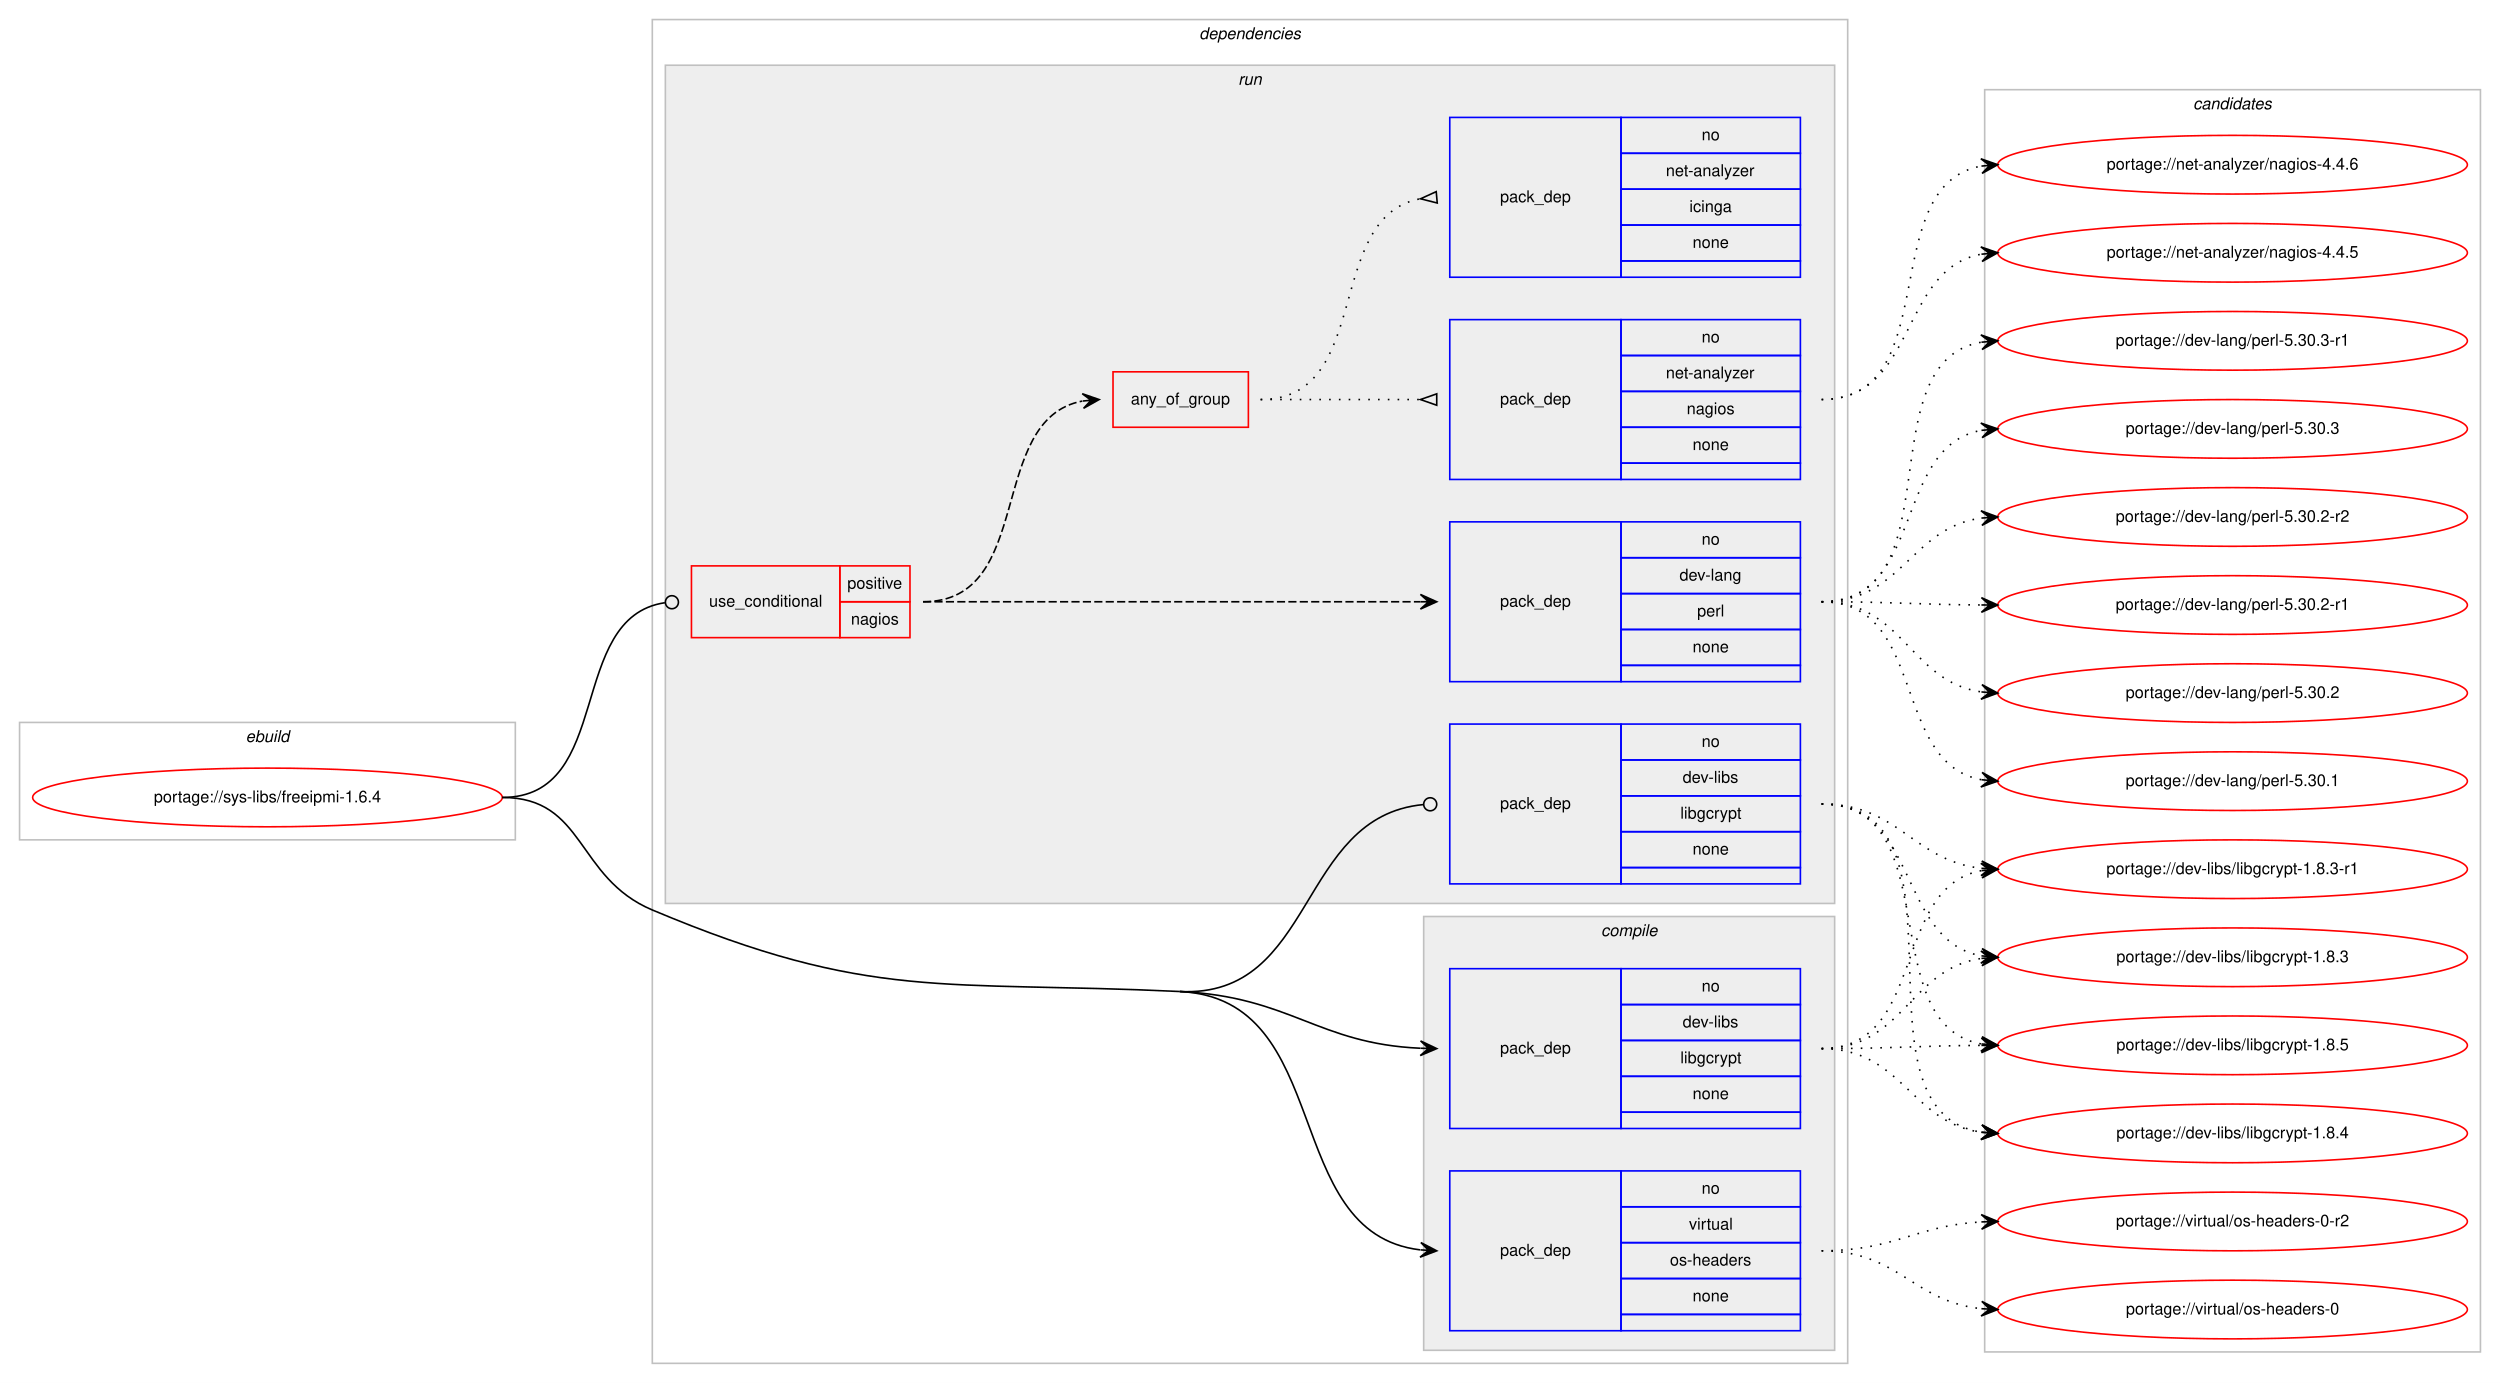
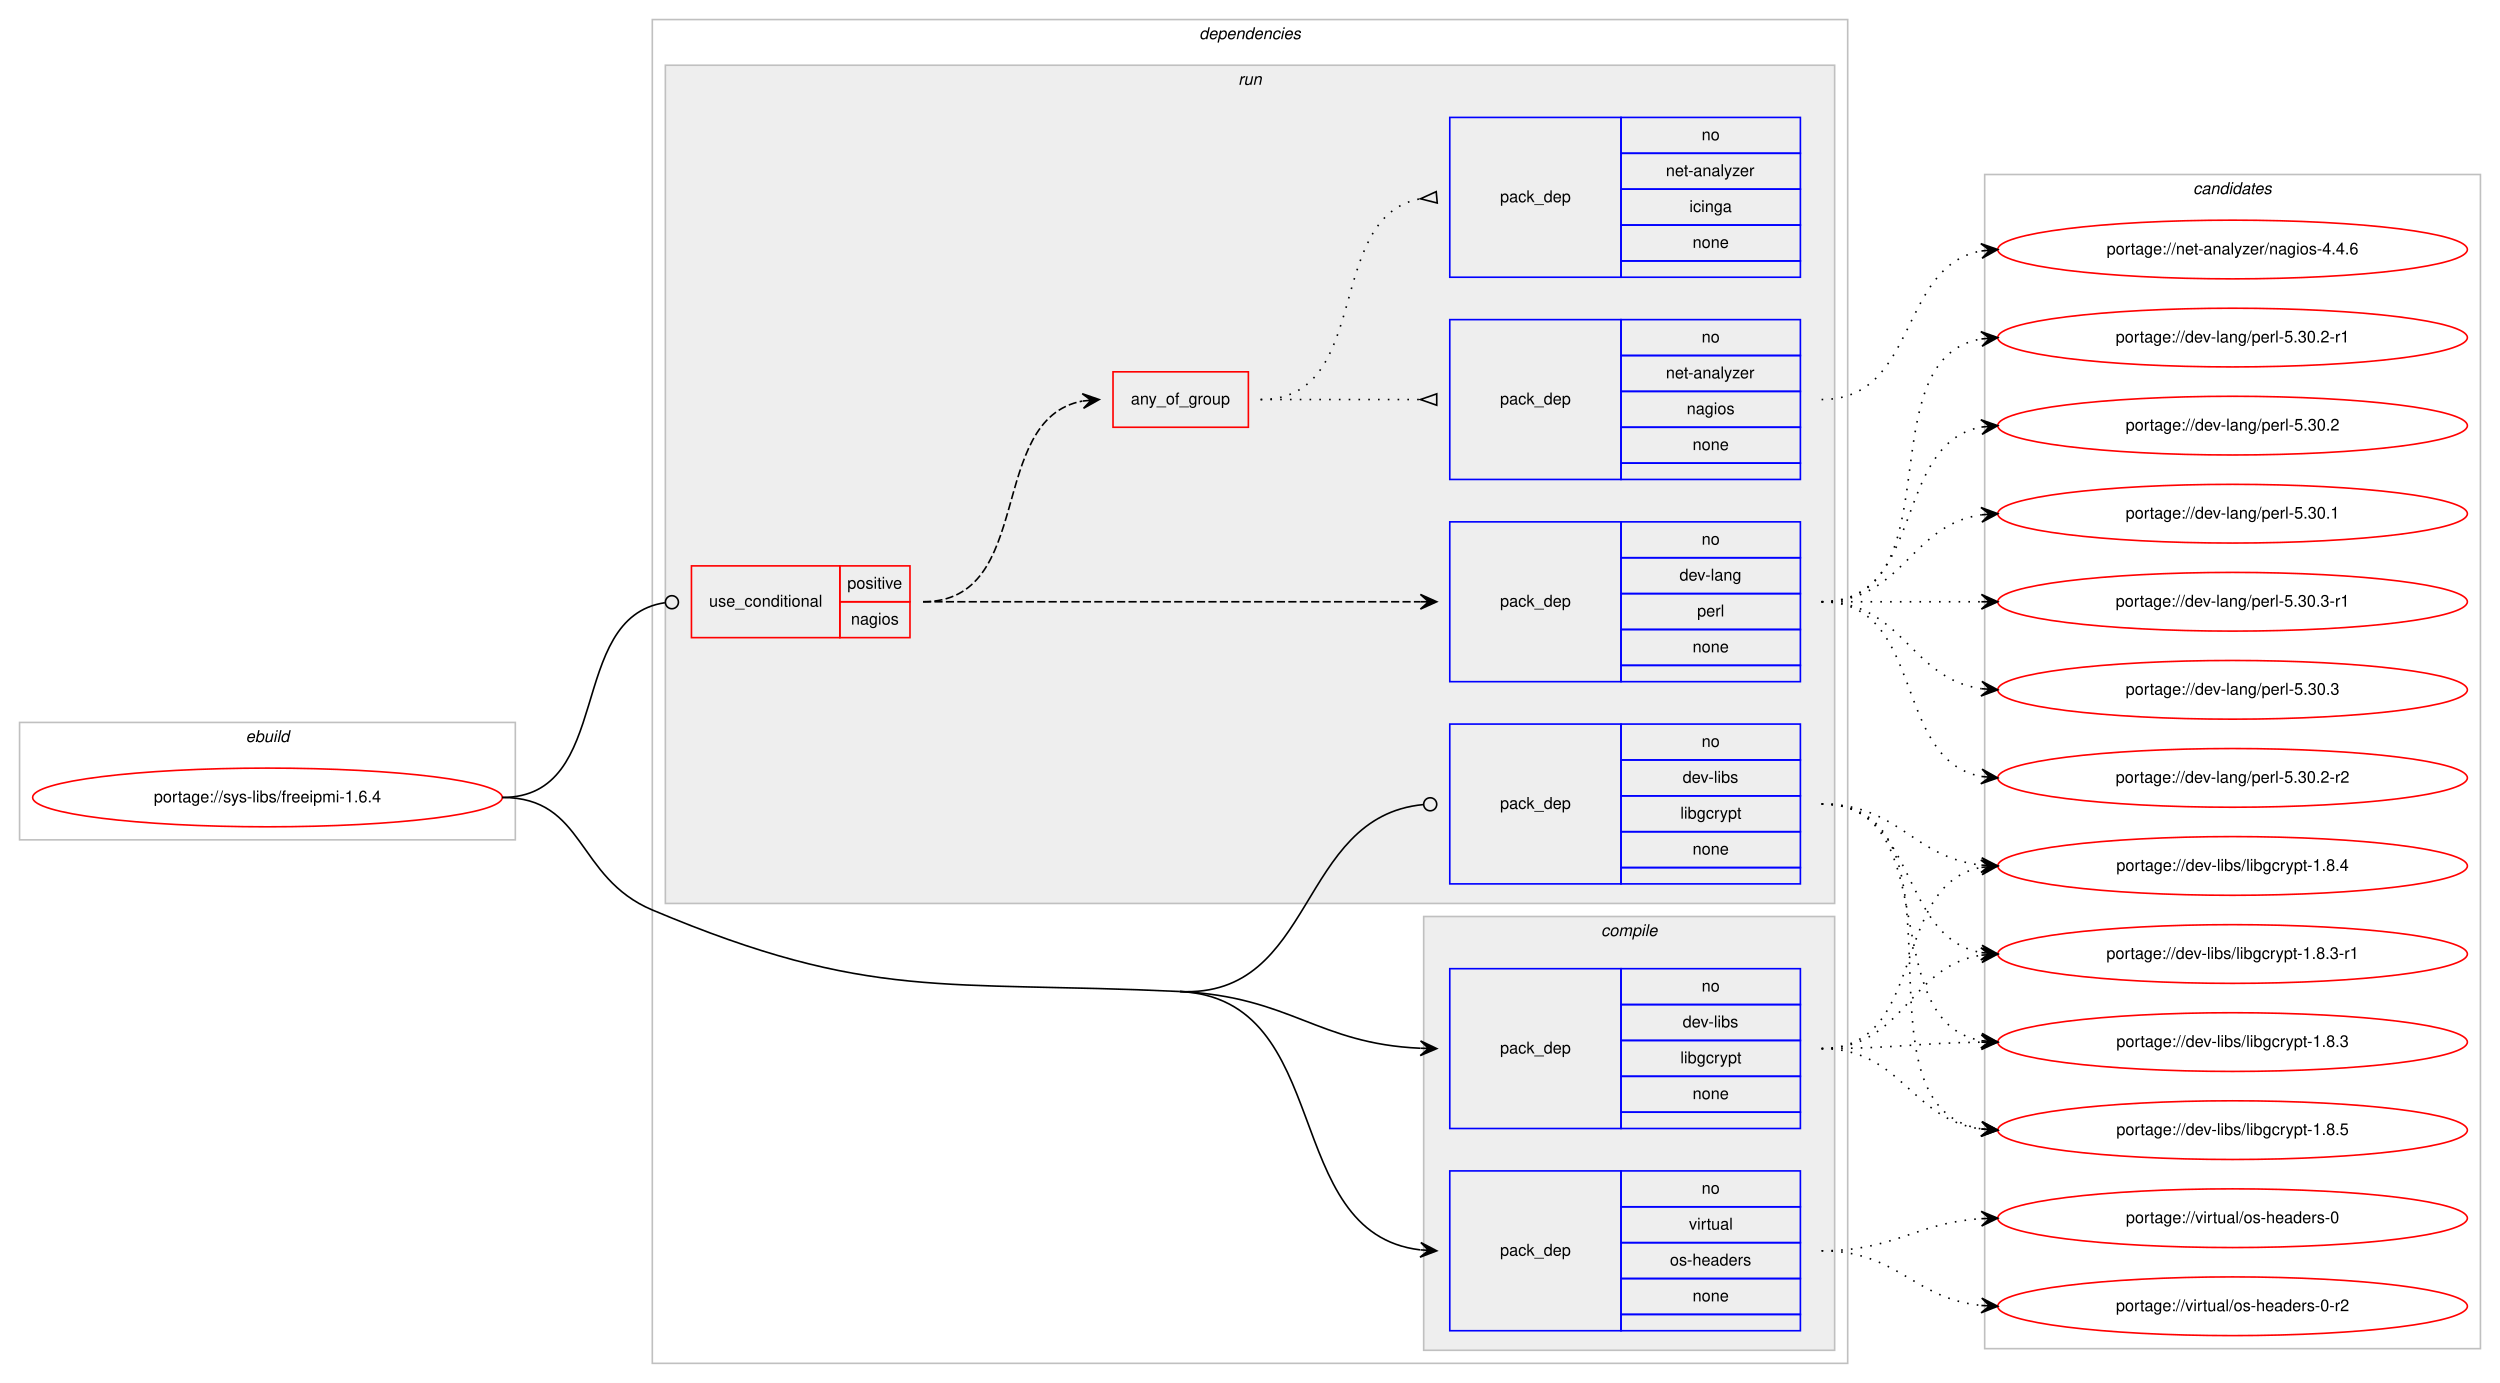
<svg xmlns="http://www.w3.org/2000/svg" xmlns:xlink="http://www.w3.org/1999/xlink" width="1533pt" height="848pt" viewBox="0.00 0.00 1533.00 848.00">
  <g id="graph0" class="graph" transform="scale(1 1) rotate(0) translate(4 844)">
    <polygon fill="#ffffff" stroke="transparent" points="-4,4 -4,-844 1529,-844 1529,4 -4,4" />
    <g id="clust1" class="cluster">
      <polygon fill="none" stroke="#c0c0c0" points="8,-329 8,-401 312,-401 312,-329 8,-329" />
      <text text-anchor="start" x="146.663" y="-389" font-family="Helvetica,sans-Serif" font-style="italic" font-size="10.00" fill="#000000">ebuild</text>
    </g>
    <g id="clust2" class="cluster">
      <polygon fill="none" stroke="#c0c0c0" points="396,-8 396,-832 1129,-832 1129,-8 396,-8" />
      <text text-anchor="start" x="731.375" y="-820" font-family="Helvetica,sans-Serif" font-style="italic" font-size="10.00" fill="#000000">dependencies</text>
    </g>
    <g id="clust3" class="cluster">
      <polygon fill="#eeeeee" stroke="#c0c0c0" points="869,-16 869,-282 1121,-282 1121,-16 869,-16" />
      <text text-anchor="start" x="977.778" y="-270" font-family="Helvetica,sans-Serif" font-style="italic" font-size="10.00" fill="#000000">compile</text>
    </g>
    <g id="clust7" class="cluster">
      <polygon fill="#eeeeee" stroke="#c0c0c0" points="404,-290 404,-804 1121,-804 1121,-290 404,-290" />
      <text text-anchor="start" x="755.277" y="-792" font-family="Helvetica,sans-Serif" font-style="italic" font-size="10.00" fill="#000000">run</text>
    </g>
    <g id="clust14" class="cluster">
-       <polygon fill="none" stroke="#c0c0c0" points="1213,-15 1213,-789 1517,-789 1517,-15 1213,-15" />
-       <text text-anchor="start" x="1340.824" y="-777" font-family="Helvetica,sans-Serif" font-style="italic" font-size="10.00" fill="#000000">candidates</text>
+       <polygon fill="none" stroke="#c0c0c0" points="1213,-17 1213,-737 1517,-737 1517,-17 1213,-17" />
+       <text text-anchor="start" x="1340.824" y="-725" font-family="Helvetica,sans-Serif" font-style="italic" font-size="10.00" fill="#000000">candidates</text>
    </g>
    <g id="node1" class="node">
      <g id="a_node1">
        <a xlink:href="../sys-libs/freeipmi-1.6.4.svg" xlink:title="portage://sys-libs/freeipmi-1.6.4">
          <ellipse fill="none" stroke="#ff0000" cx="160" cy="-355" rx="144" ry="18" />
          <text text-anchor="middle" x="160" y="-352" font-family="Helvetica,sans-Serif" font-size="10.00" fill="#000000">portage://sys-libs/freeipmi-1.6.4</text>
        </a>
      </g>
    </g>
    <g id="node2" class="node">
      <polygon fill="none" stroke="#0000ff" points="885,-152 885,-250 990,-250 990,-152 885,-152" />
      <text text-anchor="start" x="915.823" y="-198" font-family="Helvetica,sans-Serif" font-size="10.00" fill="#000000">pack_dep</text>
      <polygon fill="none" stroke="#0000ff" points="990,-228 990,-250 1100,-250 1100,-228 990,-228" />
      <text text-anchor="start" x="1039.441" y="-236" font-family="Helvetica,sans-Serif" font-size="10.00" fill="#000000">no</text>
      <polygon fill="none" stroke="#0000ff" points="990,-206 990,-228 1100,-228 1100,-206 990,-206" />
      <text text-anchor="start" x="1027.778" y="-214" font-family="Helvetica,sans-Serif" font-size="10.00" fill="#000000">dev-libs</text>
      <polygon fill="none" stroke="#0000ff" points="990,-184 990,-206 1100,-206 1100,-184 990,-184" />
      <text text-anchor="start" x="1026.389" y="-192" font-family="Helvetica,sans-Serif" font-size="10.00" fill="#000000">libgcrypt</text>
      <polygon fill="none" stroke="#0000ff" points="990,-162 990,-184 1100,-184 1100,-162 990,-162" />
      <text text-anchor="start" x="1033.882" y="-170" font-family="Helvetica,sans-Serif" font-size="10.00" fill="#000000">none</text>
      <polygon fill="none" stroke="#0000ff" points="990,-152 990,-162 1100,-162 1100,-152 990,-152" />
    </g>
    <g id="edge1" class="edge">
      <path fill="none" stroke="#000000" d="M719.5,-236C787.629,-232.751 803.772,-204.017 866.894,-201.219" />
      <polygon fill="#000000" stroke="#000000" points="877,-201 867.1,-205.716 872.001,-201.108 867.002,-201.217 867.002,-201.217 867.002,-201.217 872.001,-201.108 866.905,-196.718 877,-201 877,-201" />
    </g>
    <g id="node3" class="node">
      <polygon fill="none" stroke="#0000ff" points="885,-28 885,-126 990,-126 990,-28 885,-28" />
      <text text-anchor="start" x="915.823" y="-74" font-family="Helvetica,sans-Serif" font-size="10.00" fill="#000000">pack_dep</text>
      <polygon fill="none" stroke="#0000ff" points="990,-104 990,-126 1100,-126 1100,-104 990,-104" />
      <text text-anchor="start" x="1039.441" y="-112" font-family="Helvetica,sans-Serif" font-size="10.00" fill="#000000">no</text>
      <polygon fill="none" stroke="#0000ff" points="990,-82 990,-104 1100,-104 1100,-82 990,-82" />
      <text text-anchor="start" x="1031.668" y="-90" font-family="Helvetica,sans-Serif" font-size="10.00" fill="#000000">virtual</text>
      <polygon fill="none" stroke="#0000ff" points="990,-60 990,-82 1100,-82 1100,-60 990,-60" />
      <text text-anchor="start" x="1019.994" y="-68" font-family="Helvetica,sans-Serif" font-size="10.00" fill="#000000">os-headers</text>
      <polygon fill="none" stroke="#0000ff" points="990,-38 990,-60 1100,-60 1100,-38 990,-38" />
      <text text-anchor="start" x="1033.882" y="-46" font-family="Helvetica,sans-Serif" font-size="10.00" fill="#000000">none</text>
      <polygon fill="none" stroke="#0000ff" points="990,-28 990,-38 1100,-38 1100,-28 990,-28" />
    </g>
    <g id="edge2" class="edge">
      <path fill="none" stroke="#000000" d="M719.5,-236C815.265,-231.434 780.335,-87.953 866.756,-77.59" />
      <polygon fill="#000000" stroke="#000000" points="877,-77 867.275,-82.067 872.008,-77.287 867.016,-77.575 867.016,-77.575 867.016,-77.575 872.008,-77.287 866.758,-73.082 877,-77 877,-77" />
      <path fill="none" stroke="#000000" d="M304,-355C355.111,-355 348.892,-305.829 396,-286 530.09,-229.557 574.18,-242.929 719.5,-236" />
    </g>
    <g id="node4" class="node">
      <polygon fill="none" stroke="#ff0000" points="420,-453 420,-497 511,-497 511,-453 420,-453" />
      <text text-anchor="start" x="430.767" y="-472" font-family="Helvetica,sans-Serif" font-size="10.00" fill="#000000">use_conditional</text>
      <polygon fill="none" stroke="#ff0000" points="511,-475 511,-497 554,-497 554,-475 511,-475" />
      <text text-anchor="start" x="515.553" y="-483" font-family="Helvetica,sans-Serif" font-size="10.00" fill="#000000">positive</text>
      <polygon fill="none" stroke="#ff0000" points="511,-453 511,-475 554,-475 554,-453 511,-453" />
      <text text-anchor="start" x="517.773" y="-461" font-family="Helvetica,sans-Serif" font-size="10.00" fill="#000000">nagios</text>
    </g>
    <g id="edge7" class="edge">
      <path fill="none" stroke="#000000" d="M304,-355C372.81,-355 342.979,-465.358 403.698,-474.411" />
      <ellipse fill="none" stroke="#000000" cx="408.01" cy="-474.717" rx="4" ry="4" />
    </g>
    <g id="node9" class="node">
      <polygon fill="none" stroke="#0000ff" points="885,-302 885,-400 990,-400 990,-302 885,-302" />
      <text text-anchor="start" x="915.823" y="-348" font-family="Helvetica,sans-Serif" font-size="10.00" fill="#000000">pack_dep</text>
      <polygon fill="none" stroke="#0000ff" points="990,-378 990,-400 1100,-400 1100,-378 990,-378" />
      <text text-anchor="start" x="1039.441" y="-386" font-family="Helvetica,sans-Serif" font-size="10.00" fill="#000000">no</text>
      <polygon fill="none" stroke="#0000ff" points="990,-356 990,-378 1100,-378 1100,-356 990,-356" />
      <text text-anchor="start" x="1027.778" y="-364" font-family="Helvetica,sans-Serif" font-size="10.00" fill="#000000">dev-libs</text>
      <polygon fill="none" stroke="#0000ff" points="990,-334 990,-356 1100,-356 1100,-334 990,-334" />
      <text text-anchor="start" x="1026.389" y="-342" font-family="Helvetica,sans-Serif" font-size="10.00" fill="#000000">libgcrypt</text>
      <polygon fill="none" stroke="#0000ff" points="990,-312 990,-334 1100,-334 1100,-312 990,-312" />
      <text text-anchor="start" x="1033.882" y="-320" font-family="Helvetica,sans-Serif" font-size="10.00" fill="#000000">none</text>
      <polygon fill="none" stroke="#0000ff" points="990,-302 990,-312 1100,-312 1100,-302 990,-302" />
    </g>
    <g id="edge8" class="edge">
      <path fill="none" stroke="#000000" d="M719.5,-236C803.201,-232.009 791.259,-343.225 868.698,-350.615" />
      <ellipse fill="none" stroke="#000000" cx="873.004" cy="-350.815" rx="4" ry="4" />
    </g>
    <g id="node10" class="node">
      <g id="a_node10">
        <a xlink:href="../dev-libs/libgcrypt-1.8.5.svg" xlink:title="portage://dev-libs/libgcrypt-1.8.5">
-           <ellipse fill="none" stroke="#ff0000" cx="1365" cy="-203" rx="144" ry="18" />
-           <text text-anchor="middle" x="1365" y="-200" font-family="Helvetica,sans-Serif" font-size="10.00" fill="#000000">portage://dev-libs/libgcrypt-1.8.5</text>
+           <ellipse fill="none" stroke="#ff0000" cx="1365" cy="-151" rx="144" ry="18" />
+           <text text-anchor="middle" x="1365" y="-148" font-family="Helvetica,sans-Serif" font-size="10.00" fill="#000000">portage://dev-libs/libgcrypt-1.8.5</text>
        </a>
      </g>
    </g>
    <g id="edge9" class="edge">
-       <path fill="none" stroke="#000000" stroke-dasharray="1,5" d="M1113,-201C1157.445,-201 1171.014,-202.714 1210.877,-202.969" />
-       <polygon fill="#000000" stroke="#000000" points="1221,-203 1210.986,-207.469 1216,-202.984 1211,-202.969 1211,-202.969 1211,-202.969 1216,-202.984 1211.014,-198.469 1221,-203 1221,-203" />
+       <path fill="none" stroke="#000000" stroke-dasharray="1,5" d="M1113,-201C1162.279,-201 1167.566,-157.602 1210.831,-151.669" />
+       <polygon fill="#000000" stroke="#000000" points="1221,-151 1211.317,-156.147 1216.011,-151.328 1211.022,-151.656 1211.022,-151.656 1211.022,-151.656 1216.011,-151.328 1210.726,-147.166 1221,-151 1221,-151" />
    </g>
    <g id="node11" class="node">
      <g id="a_node11">
        <a xlink:href="../dev-libs/libgcrypt-1.8.4.svg" xlink:title="portage://dev-libs/libgcrypt-1.8.4">
-           <ellipse fill="none" stroke="#ff0000" cx="1365" cy="-149" rx="144" ry="18" />
-           <text text-anchor="middle" x="1365" y="-146" font-family="Helvetica,sans-Serif" font-size="10.00" fill="#000000">portage://dev-libs/libgcrypt-1.8.4</text>
+           <ellipse fill="none" stroke="#ff0000" cx="1365" cy="-313" rx="144" ry="18" />
+           <text text-anchor="middle" x="1365" y="-310" font-family="Helvetica,sans-Serif" font-size="10.00" fill="#000000">portage://dev-libs/libgcrypt-1.8.4</text>
        </a>
      </g>
    </g>
    <g id="edge10" class="edge">
-       <path fill="none" stroke="#000000" stroke-dasharray="1,5" d="M1113,-201C1162.632,-201 1167.285,-155.866 1210.768,-149.696" />
-       <polygon fill="#000000" stroke="#000000" points="1221,-149 1211.328,-154.168 1216.012,-149.339 1211.023,-149.679 1211.023,-149.679 1211.023,-149.679 1216.012,-149.339 1210.718,-145.189 1221,-149 1221,-149" />
+       <path fill="none" stroke="#000000" stroke-dasharray="1,5" d="M1113,-201C1178.504,-201 1154.768,-301.499 1210.861,-312.099" />
+       <polygon fill="#000000" stroke="#000000" points="1221,-313 1210.641,-316.597 1216.02,-312.557 1211.039,-312.114 1211.039,-312.114 1211.039,-312.114 1216.02,-312.557 1211.438,-307.632 1221,-313 1221,-313" />
    </g>
    <g id="node12" class="node">
      <g id="a_node12">
        <a xlink:href="../dev-libs/libgcrypt-1.8.3-r1.svg" xlink:title="portage://dev-libs/libgcrypt-1.8.3-r1">
-           <ellipse fill="none" stroke="#ff0000" cx="1365" cy="-311" rx="144" ry="18" />
-           <text text-anchor="middle" x="1365" y="-308" font-family="Helvetica,sans-Serif" font-size="10.00" fill="#000000">portage://dev-libs/libgcrypt-1.8.3-r1</text>
+           <ellipse fill="none" stroke="#ff0000" cx="1365" cy="-259" rx="144" ry="18" />
+           <text text-anchor="middle" x="1365" y="-256" font-family="Helvetica,sans-Serif" font-size="10.00" fill="#000000">portage://dev-libs/libgcrypt-1.8.3-r1</text>
        </a>
      </g>
    </g>
    <g id="edge11" class="edge">
-       <path fill="none" stroke="#000000" stroke-dasharray="1,5" d="M1113,-201C1177.901,-201 1155.277,-299.704 1210.946,-310.115" />
-       <polygon fill="#000000" stroke="#000000" points="1221,-311 1210.644,-314.605 1216.019,-310.561 1211.039,-310.123 1211.039,-310.123 1211.039,-310.123 1216.019,-310.561 1211.433,-305.64 1221,-311 1221,-311" />
+       <path fill="none" stroke="#000000" stroke-dasharray="1,5" d="M1113,-201C1163.866,-201 1166.4,-251.553 1210.847,-258.267" />
+       <polygon fill="#000000" stroke="#000000" points="1221,-259 1210.702,-262.768 1216.013,-258.64 1211.026,-258.279 1211.026,-258.279 1211.026,-258.279 1216.013,-258.64 1211.35,-253.791 1221,-259 1221,-259" />
    </g>
    <g id="node13" class="node">
      <g id="a_node13">
        <a xlink:href="../dev-libs/libgcrypt-1.8.3.svg" xlink:title="portage://dev-libs/libgcrypt-1.8.3">
-           <ellipse fill="none" stroke="#ff0000" cx="1365" cy="-257" rx="144" ry="18" />
-           <text text-anchor="middle" x="1365" y="-254" font-family="Helvetica,sans-Serif" font-size="10.00" fill="#000000">portage://dev-libs/libgcrypt-1.8.3</text>
+           <ellipse fill="none" stroke="#ff0000" cx="1365" cy="-205" rx="144" ry="18" />
+           <text text-anchor="middle" x="1365" y="-202" font-family="Helvetica,sans-Serif" font-size="10.00" fill="#000000">portage://dev-libs/libgcrypt-1.8.3</text>
        </a>
      </g>
    </g>
    <g id="edge12" class="edge">
-       <path fill="none" stroke="#000000" stroke-dasharray="1,5" d="M1113,-201C1163.478,-201 1166.71,-249.809 1210.914,-256.292" />
-       <polygon fill="#000000" stroke="#000000" points="1221,-257 1210.709,-260.789 1216.012,-256.65 1211.024,-256.3 1211.024,-256.3 1211.024,-256.3 1216.012,-256.65 1211.34,-251.811 1221,-257 1221,-257" />
+       <path fill="none" stroke="#000000" stroke-dasharray="1,5" d="M1113,-201C1157.468,-201 1170.997,-204.428 1210.872,-204.937" />
+       <polygon fill="#000000" stroke="#000000" points="1221,-205 1210.972,-209.438 1216,-204.969 1211,-204.938 1211,-204.938 1211,-204.938 1216,-204.969 1211.028,-200.438 1221,-205 1221,-205" />
    </g>
    <g id="node14" class="node">
      <g id="a_node14">
        <a xlink:href="../virtual/os-headers-0-r2.svg" xlink:title="portage://virtual/os-headers-0-r2">
-           <ellipse fill="none" stroke="#ff0000" cx="1365" cy="-95" rx="144" ry="18" />
-           <text text-anchor="middle" x="1365" y="-92" font-family="Helvetica,sans-Serif" font-size="10.00" fill="#000000">portage://virtual/os-headers-0-r2</text>
+           <ellipse fill="none" stroke="#ff0000" cx="1365" cy="-43" rx="144" ry="18" />
+           <text text-anchor="middle" x="1365" y="-40" font-family="Helvetica,sans-Serif" font-size="10.00" fill="#000000">portage://virtual/os-headers-0-r2</text>
        </a>
      </g>
    </g>
    <g id="edge13" class="edge">
-       <path fill="none" stroke="#000000" stroke-dasharray="1,5" d="M1113,-77C1158.051,-77 1170.544,-92.427 1210.762,-94.717" />
-       <polygon fill="#000000" stroke="#000000" points="1221,-95 1210.88,-99.222 1216.002,-94.862 1211.004,-94.724 1211.004,-94.724 1211.004,-94.724 1216.002,-94.862 1211.128,-90.226 1221,-95 1221,-95" />
+       <path fill="none" stroke="#000000" stroke-dasharray="1,5" d="M1113,-77C1159.784,-77 1169.431,-47.613 1210.993,-43.481" />
+       <polygon fill="#000000" stroke="#000000" points="1221,-43 1211.227,-47.975 1216.006,-43.24 1211.012,-43.48 1211.012,-43.48 1211.012,-43.48 1216.006,-43.24 1210.796,-38.985 1221,-43 1221,-43" />
    </g>
    <g id="node15" class="node">
      <g id="a_node15">
        <a xlink:href="../virtual/os-headers-0.svg" xlink:title="portage://virtual/os-headers-0">
-           <ellipse fill="none" stroke="#ff0000" cx="1365" cy="-41" rx="144" ry="18" />
-           <text text-anchor="middle" x="1365" y="-38" font-family="Helvetica,sans-Serif" font-size="10.00" fill="#000000">portage://virtual/os-headers-0</text>
+           <ellipse fill="none" stroke="#ff0000" cx="1365" cy="-97" rx="144" ry="18" />
+           <text text-anchor="middle" x="1365" y="-94" font-family="Helvetica,sans-Serif" font-size="10.00" fill="#000000">portage://virtual/os-headers-0</text>
        </a>
      </g>
    </g>
    <g id="edge14" class="edge">
-       <path fill="none" stroke="#000000" stroke-dasharray="1,5" d="M1113,-77C1160.039,-77 1169.23,-45.885 1210.946,-41.509" />
-       <polygon fill="#000000" stroke="#000000" points="1221,-41 1211.24,-46 1216.006,-41.253 1211.013,-41.506 1211.013,-41.506 1211.013,-41.506 1216.006,-41.253 1210.785,-37.011 1221,-41 1221,-41" />
+       <path fill="none" stroke="#000000" stroke-dasharray="1,5" d="M1113,-77C1158.288,-77 1170.485,-94.214 1210.99,-96.702" />
+       <polygon fill="#000000" stroke="#000000" points="1221,-97 1210.87,-101.2 1216.002,-96.851 1211.004,-96.702 1211.004,-96.702 1211.004,-96.702 1216.002,-96.851 1211.139,-92.204 1221,-97 1221,-97" />
    </g>
    <g id="node5" class="node">
      <polygon fill="none" stroke="#ff0000" points="678.5,-582 678.5,-616 761.5,-616 761.5,-582 678.5,-582" />
      <text text-anchor="start" x="689.431" y="-596" font-family="Helvetica,sans-Serif" font-size="10.00" fill="#000000">any_of_group</text>
    </g>
    <g id="edge5" class="edge">
      <path fill="none" stroke="#000000" stroke-dasharray="5,2" d="M562,-475C631.372,-475 600.506,-586.726 659.698,-598.073" />
      <polygon fill="#000000" stroke="#000000" points="670,-599 659.637,-602.586 665.02,-598.552 660.04,-598.104 660.04,-598.104 660.04,-598.104 665.02,-598.552 660.443,-593.622 670,-599 670,-599" />
    </g>
    <g id="node8" class="node">
      <polygon fill="none" stroke="#0000ff" points="885,-426 885,-524 990,-524 990,-426 885,-426" />
      <text text-anchor="start" x="915.823" y="-472" font-family="Helvetica,sans-Serif" font-size="10.00" fill="#000000">pack_dep</text>
      <polygon fill="none" stroke="#0000ff" points="990,-502 990,-524 1100,-524 1100,-502 990,-502" />
      <text text-anchor="start" x="1039.441" y="-510" font-family="Helvetica,sans-Serif" font-size="10.00" fill="#000000">no</text>
      <polygon fill="none" stroke="#0000ff" points="990,-480 990,-502 1100,-502 1100,-480 990,-480" />
      <text text-anchor="start" x="1025.829" y="-488" font-family="Helvetica,sans-Serif" font-size="10.00" fill="#000000">dev-lang</text>
      <polygon fill="none" stroke="#0000ff" points="990,-458 990,-480 1100,-480 1100,-458 990,-458" />
      <text text-anchor="start" x="1036.667" y="-466" font-family="Helvetica,sans-Serif" font-size="10.00" fill="#000000">perl</text>
      <polygon fill="none" stroke="#0000ff" points="990,-436 990,-458 1100,-458 1100,-436 990,-436" />
      <text text-anchor="start" x="1033.882" y="-444" font-family="Helvetica,sans-Serif" font-size="10.00" fill="#000000">none</text>
      <polygon fill="none" stroke="#0000ff" points="990,-426 990,-436 1100,-436 1100,-426 990,-426" />
    </g>
    <g id="edge6" class="edge">
      <path fill="none" stroke="#000000" stroke-dasharray="5,2" d="M562,-475C698.582,-475 735.228,-475 866.931,-475" />
      <polygon fill="#000000" stroke="#000000" points="877,-475 867,-479.5 872,-475 867,-475 867,-475 867,-475 872,-475 867,-470.5 877,-475 877,-475" />
    </g>
    <g id="node6" class="node">
      <polygon fill="none" stroke="#0000ff" points="885,-674 885,-772 990,-772 990,-674 885,-674" />
      <text text-anchor="start" x="915.823" y="-720" font-family="Helvetica,sans-Serif" font-size="10.00" fill="#000000">pack_dep</text>
      <polygon fill="none" stroke="#0000ff" points="990,-750 990,-772 1100,-772 1100,-750 990,-750" />
      <text text-anchor="start" x="1039.441" y="-758" font-family="Helvetica,sans-Serif" font-size="10.00" fill="#000000">no</text>
      <polygon fill="none" stroke="#0000ff" points="990,-728 990,-750 1100,-750 1100,-728 990,-728" />
      <text text-anchor="start" x="1017.495" y="-736" font-family="Helvetica,sans-Serif" font-size="10.00" fill="#000000">net-analyzer</text>
      <polygon fill="none" stroke="#0000ff" points="990,-706 990,-728 1100,-728 1100,-706 990,-706" />
      <text text-anchor="start" x="1031.943" y="-714" font-family="Helvetica,sans-Serif" font-size="10.00" fill="#000000">icinga</text>
      <polygon fill="none" stroke="#0000ff" points="990,-684 990,-706 1100,-706 1100,-684 990,-684" />
      <text text-anchor="start" x="1033.882" y="-692" font-family="Helvetica,sans-Serif" font-size="10.00" fill="#000000">none</text>
      <polygon fill="none" stroke="#0000ff" points="990,-674 990,-684 1100,-684 1100,-674 990,-674" />
    </g>
    <g id="edge3" class="edge">
      <path fill="none" stroke="#000000" stroke-dasharray="1,5" d="M769,-599C838.372,-599 807.506,-710.726 866.698,-722.073" />
      <polygon fill="none" stroke="#000000" points="876.686,-726.486 867.04,-722.104 877.314,-719.514 876.686,-726.486" />
    </g>
    <g id="node7" class="node">
      <polygon fill="none" stroke="#0000ff" points="885,-550 885,-648 990,-648 990,-550 885,-550" />
      <text text-anchor="start" x="915.823" y="-596" font-family="Helvetica,sans-Serif" font-size="10.00" fill="#000000">pack_dep</text>
      <polygon fill="none" stroke="#0000ff" points="990,-626 990,-648 1100,-648 1100,-626 990,-626" />
      <text text-anchor="start" x="1039.441" y="-634" font-family="Helvetica,sans-Serif" font-size="10.00" fill="#000000">no</text>
      <polygon fill="none" stroke="#0000ff" points="990,-604 990,-626 1100,-626 1100,-604 990,-604" />
      <text text-anchor="start" x="1017.495" y="-612" font-family="Helvetica,sans-Serif" font-size="10.00" fill="#000000">net-analyzer</text>
      <polygon fill="none" stroke="#0000ff" points="990,-582 990,-604 1100,-604 1100,-582 990,-582" />
      <text text-anchor="start" x="1030.273" y="-590" font-family="Helvetica,sans-Serif" font-size="10.00" fill="#000000">nagios</text>
      <polygon fill="none" stroke="#0000ff" points="990,-560 990,-582 1100,-582 1100,-560 990,-560" />
      <text text-anchor="start" x="1033.882" y="-568" font-family="Helvetica,sans-Serif" font-size="10.00" fill="#000000">none</text>
      <polygon fill="none" stroke="#0000ff" points="990,-550 990,-560 1100,-560 1100,-550 990,-550" />
    </g>
    <g id="edge4" class="edge">
      <path fill="none" stroke="#000000" stroke-dasharray="1,5" d="M769,-599C813.438,-599 827.02,-599 866.878,-599" />
      <polygon fill="none" stroke="#000000" points="877,-602.5 867,-599 877,-595.5 877,-602.5" />
    </g>
    <g id="node16" class="node">
      <g id="a_node16">
        <a xlink:href="../net-analyzer/nagios-4.4.6.svg" xlink:title="portage://net-analyzer/nagios-4.4.6">
-           <ellipse fill="none" stroke="#ff0000" cx="1365" cy="-743" rx="144" ry="18" />
-           <text text-anchor="middle" x="1365" y="-740" font-family="Helvetica,sans-Serif" font-size="10.00" fill="#000000">portage://net-analyzer/nagios-4.4.6</text>
+           <ellipse fill="none" stroke="#ff0000" cx="1365" cy="-691" rx="144" ry="18" />
+           <text text-anchor="middle" x="1365" y="-688" font-family="Helvetica,sans-Serif" font-size="10.00" fill="#000000">portage://net-analyzer/nagios-4.4.6</text>
        </a>
      </g>
    </g>
    <g id="edge15" class="edge">
-       <path fill="none" stroke="#000000" stroke-dasharray="1,5" d="M1113,-599C1189.406,-599 1145.406,-730.353 1210.994,-742.154" />
-       <polygon fill="#000000" stroke="#000000" points="1221,-743 1210.657,-746.642 1216.018,-742.579 1211.035,-742.158 1211.035,-742.158 1211.035,-742.158 1216.018,-742.579 1211.415,-737.674 1221,-743 1221,-743" />
+       <path fill="none" stroke="#000000" stroke-dasharray="1,5" d="M1113,-599C1172.36,-599 1159.789,-680.535 1210.719,-690.089" />
+       <polygon fill="#000000" stroke="#000000" points="1221,-691 1210.642,-694.6 1216.02,-690.559 1211.039,-690.118 1211.039,-690.118 1211.039,-690.118 1216.02,-690.559 1211.436,-685.635 1221,-691 1221,-691" />
    </g>
    <g id="node17" class="node">
      <g id="a_node17">
-         <a xlink:href="../net-analyzer/nagios-4.4.5.svg" xlink:title="portage://net-analyzer/nagios-4.4.5">
-           <ellipse fill="none" stroke="#ff0000" cx="1365" cy="-689" rx="144" ry="18" />
-           <text text-anchor="middle" x="1365" y="-686" font-family="Helvetica,sans-Serif" font-size="10.00" fill="#000000">portage://net-analyzer/nagios-4.4.5</text>
+         <a xlink:href="../dev-lang/perl-5.30.3-r1.svg" xlink:title="portage://dev-lang/perl-5.30.3-r1">
+           <ellipse fill="none" stroke="#ff0000" cx="1365" cy="-475" rx="144" ry="18" />
+           <text text-anchor="middle" x="1365" y="-472" font-family="Helvetica,sans-Serif" font-size="10.00" fill="#000000">portage://dev-lang/perl-5.30.3-r1</text>
        </a>
      </g>
    </g>
    <g id="edge16" class="edge">
-       <path fill="none" stroke="#000000" stroke-dasharray="1,5" d="M1113,-599C1171.821,-599 1160.233,-678.762 1210.803,-688.109" />
-       <polygon fill="#000000" stroke="#000000" points="1221,-689 1210.646,-692.613 1216.019,-688.565 1211.038,-688.13 1211.038,-688.13 1211.038,-688.13 1216.019,-688.565 1211.43,-683.647 1221,-689 1221,-689" />
+       <path fill="none" stroke="#000000" stroke-dasharray="1,5" d="M1113,-475C1157.438,-475 1171.02,-475 1210.878,-475" />
+       <polygon fill="#000000" stroke="#000000" points="1221,-475 1211,-479.5 1216,-475 1211,-475 1211,-475 1211,-475 1216,-475 1211,-470.5 1221,-475 1221,-475" />
    </g>
    <g id="node18" class="node">
      <g id="a_node18">
-         <a xlink:href="../dev-lang/perl-5.30.3-r1.svg" xlink:title="portage://dev-lang/perl-5.30.3-r1">
-           <ellipse fill="none" stroke="#ff0000" cx="1365" cy="-635" rx="144" ry="18" />
-           <text text-anchor="middle" x="1365" y="-632" font-family="Helvetica,sans-Serif" font-size="10.00" fill="#000000">portage://dev-lang/perl-5.30.3-r1</text>
+         <a xlink:href="../dev-lang/perl-5.30.3.svg" xlink:title="portage://dev-lang/perl-5.30.3">
+           <ellipse fill="none" stroke="#ff0000" cx="1365" cy="-421" rx="144" ry="18" />
+           <text text-anchor="middle" x="1365" y="-418" font-family="Helvetica,sans-Serif" font-size="10.00" fill="#000000">portage://dev-lang/perl-5.30.3</text>
        </a>
      </g>
    </g>
    <g id="edge17" class="edge">
-       <path fill="none" stroke="#000000" stroke-dasharray="1,5" d="M1113,-475C1195.109,-475 1140.394,-621.545 1210.744,-634.139" />
-       <polygon fill="#000000" stroke="#000000" points="1221,-635 1210.659,-638.648 1216.017,-634.582 1211.035,-634.163 1211.035,-634.163 1211.035,-634.163 1216.017,-634.582 1211.411,-629.679 1221,-635 1221,-635" />
+       <path fill="none" stroke="#000000" stroke-dasharray="1,5" d="M1113,-475C1163.102,-475 1167.012,-427.934 1210.979,-421.683" />
+       <polygon fill="#000000" stroke="#000000" points="1221,-421 1211.329,-426.169 1216.012,-421.34 1211.023,-421.68 1211.023,-421.68 1211.023,-421.68 1216.012,-421.34 1210.717,-417.19 1221,-421 1221,-421" />
    </g>
    <g id="node19" class="node">
      <g id="a_node19">
-         <a xlink:href="../dev-lang/perl-5.30.3.svg" xlink:title="portage://dev-lang/perl-5.30.3">
-           <ellipse fill="none" stroke="#ff0000" cx="1365" cy="-581" rx="144" ry="18" />
-           <text text-anchor="middle" x="1365" y="-578" font-family="Helvetica,sans-Serif" font-size="10.00" fill="#000000">portage://dev-lang/perl-5.30.3</text>
+         <a xlink:href="../dev-lang/perl-5.30.2-r2.svg" xlink:title="portage://dev-lang/perl-5.30.2-r2">
+           <ellipse fill="none" stroke="#ff0000" cx="1365" cy="-367" rx="144" ry="18" />
+           <text text-anchor="middle" x="1365" y="-364" font-family="Helvetica,sans-Serif" font-size="10.00" fill="#000000">portage://dev-lang/perl-5.30.2-r2</text>
        </a>
      </g>
    </g>
    <g id="edge18" class="edge">
-       <path fill="none" stroke="#000000" stroke-dasharray="1,5" d="M1113,-475C1176.579,-475 1156.363,-569.723 1210.776,-580.084" />
-       <polygon fill="#000000" stroke="#000000" points="1221,-581 1210.638,-584.589 1216.02,-580.554 1211.04,-580.107 1211.04,-580.107 1211.04,-580.107 1216.02,-580.554 1211.442,-575.625 1221,-581 1221,-581" />
+       <path fill="none" stroke="#000000" stroke-dasharray="1,5" d="M1113,-475C1177.303,-475 1155.78,-378.09 1211.031,-367.869" />
+       <polygon fill="#000000" stroke="#000000" points="1221,-367 1211.429,-372.352 1216.019,-367.434 1211.038,-367.869 1211.038,-367.869 1211.038,-367.869 1216.019,-367.434 1210.647,-363.386 1221,-367 1221,-367" />
    </g>
    <g id="node20" class="node">
      <g id="a_node20">
-         <a xlink:href="../dev-lang/perl-5.30.2-r2.svg" xlink:title="portage://dev-lang/perl-5.30.2-r2">
-           <ellipse fill="none" stroke="#ff0000" cx="1365" cy="-527" rx="144" ry="18" />
-           <text text-anchor="middle" x="1365" y="-524" font-family="Helvetica,sans-Serif" font-size="10.00" fill="#000000">portage://dev-lang/perl-5.30.2-r2</text>
+         <a xlink:href="../dev-lang/perl-5.30.2-r1.svg" xlink:title="portage://dev-lang/perl-5.30.2-r1">
+           <ellipse fill="none" stroke="#ff0000" cx="1365" cy="-637" rx="144" ry="18" />
+           <text text-anchor="middle" x="1365" y="-634" font-family="Helvetica,sans-Serif" font-size="10.00" fill="#000000">portage://dev-lang/perl-5.30.2-r1</text>
        </a>
      </g>
    </g>
    <g id="edge19" class="edge">
-       <path fill="none" stroke="#000000" stroke-dasharray="1,5" d="M1113,-475C1162.632,-475 1167.285,-520.134 1210.768,-526.304" />
-       <polygon fill="#000000" stroke="#000000" points="1221,-527 1210.718,-530.811 1216.012,-526.661 1211.023,-526.322 1211.023,-526.322 1211.023,-526.322 1216.012,-526.661 1211.328,-521.832 1221,-527 1221,-527" />
+       <path fill="none" stroke="#000000" stroke-dasharray="1,5" d="M1113,-475C1195.815,-475 1139.778,-623.377 1210.661,-636.128" />
+       <polygon fill="#000000" stroke="#000000" points="1221,-637 1210.657,-640.644 1216.018,-636.58 1211.035,-636.16 1211.035,-636.16 1211.035,-636.16 1216.018,-636.58 1211.413,-631.676 1221,-637 1221,-637" />
    </g>
    <g id="node21" class="node">
      <g id="a_node21">
-         <a xlink:href="../dev-lang/perl-5.30.2-r1.svg" xlink:title="portage://dev-lang/perl-5.30.2-r1">
-           <ellipse fill="none" stroke="#ff0000" cx="1365" cy="-473" rx="144" ry="18" />
-           <text text-anchor="middle" x="1365" y="-470" font-family="Helvetica,sans-Serif" font-size="10.00" fill="#000000">portage://dev-lang/perl-5.30.2-r1</text>
+         <a xlink:href="../dev-lang/perl-5.30.2.svg" xlink:title="portage://dev-lang/perl-5.30.2">
+           <ellipse fill="none" stroke="#ff0000" cx="1365" cy="-583" rx="144" ry="18" />
+           <text text-anchor="middle" x="1365" y="-580" font-family="Helvetica,sans-Serif" font-size="10.00" fill="#000000">portage://dev-lang/perl-5.30.2</text>
        </a>
      </g>
    </g>
    <g id="edge20" class="edge">
-       <path fill="none" stroke="#000000" stroke-dasharray="1,5" d="M1113,-475C1157.445,-475 1171.014,-473.286 1210.877,-473.031" />
-       <polygon fill="#000000" stroke="#000000" points="1221,-473 1211.014,-477.531 1216,-473.016 1211,-473.031 1211,-473.031 1211,-473.031 1216,-473.016 1210.986,-468.531 1221,-473 1221,-473" />
+       <path fill="none" stroke="#000000" stroke-dasharray="1,5" d="M1113,-475C1177.303,-475 1155.78,-571.91 1211.031,-582.131" />
+       <polygon fill="#000000" stroke="#000000" points="1221,-583 1210.647,-586.614 1216.019,-582.566 1211.038,-582.131 1211.038,-582.131 1211.038,-582.131 1216.019,-582.566 1211.429,-577.648 1221,-583 1221,-583" />
    </g>
    <g id="node22" class="node">
      <g id="a_node22">
-         <a xlink:href="../dev-lang/perl-5.30.2.svg" xlink:title="portage://dev-lang/perl-5.30.2">
-           <ellipse fill="none" stroke="#ff0000" cx="1365" cy="-419" rx="144" ry="18" />
-           <text text-anchor="middle" x="1365" y="-416" font-family="Helvetica,sans-Serif" font-size="10.00" fill="#000000">portage://dev-lang/perl-5.30.2</text>
+         <a xlink:href="../dev-lang/perl-5.30.1.svg" xlink:title="portage://dev-lang/perl-5.30.1">
+           <ellipse fill="none" stroke="#ff0000" cx="1365" cy="-529" rx="144" ry="18" />
+           <text text-anchor="middle" x="1365" y="-526" font-family="Helvetica,sans-Serif" font-size="10.00" fill="#000000">portage://dev-lang/perl-5.30.1</text>
        </a>
      </g>
    </g>
    <g id="edge21" class="edge">
-       <path fill="none" stroke="#000000" stroke-dasharray="1,5" d="M1113,-475C1163.478,-475 1166.71,-426.191 1210.914,-419.708" />
-       <polygon fill="#000000" stroke="#000000" points="1221,-419 1211.34,-424.189 1216.012,-419.35 1211.024,-419.7 1211.024,-419.7 1211.024,-419.7 1216.012,-419.35 1210.709,-415.211 1221,-419 1221,-419" />
-     </g>
-     <g id="node23" class="node">
-       <g id="a_node23">
-         <a xlink:href="../dev-lang/perl-5.30.1.svg" xlink:title="portage://dev-lang/perl-5.30.1">
-           <ellipse fill="none" stroke="#ff0000" cx="1365" cy="-365" rx="144" ry="18" />
-           <text text-anchor="middle" x="1365" y="-362" font-family="Helvetica,sans-Serif" font-size="10.00" fill="#000000">portage://dev-lang/perl-5.30.1</text>
-         </a>
-       </g>
+       <path fill="none" stroke="#000000" stroke-dasharray="1,5" d="M1113,-475C1163.102,-475 1167.012,-522.066 1210.979,-528.317" />
+       <polygon fill="#000000" stroke="#000000" points="1221,-529 1210.717,-532.81 1216.012,-528.66 1211.023,-528.32 1211.023,-528.32 1211.023,-528.32 1216.012,-528.66 1211.329,-523.831 1221,-529 1221,-529" />
    </g>
    <g id="edge22" class="edge">
-       <path fill="none" stroke="#000000" stroke-dasharray="1,5" d="M1113,-475C1177.901,-475 1155.277,-376.296 1210.946,-365.885" />
-       <polygon fill="#000000" stroke="#000000" points="1221,-365 1211.433,-370.36 1216.019,-365.439 1211.039,-365.877 1211.039,-365.877 1211.039,-365.877 1216.019,-365.439 1210.644,-361.395 1221,-365 1221,-365" />
+       <path fill="none" stroke="#000000" stroke-dasharray="1,5" d="M1113,-351C1210.371,-351 1126.52,-165.192 1210.795,-151.764" />
+       <polygon fill="#000000" stroke="#000000" points="1221,-151 1211.364,-156.235 1216.014,-151.374 1211.028,-151.747 1211.028,-151.747 1211.028,-151.747 1216.014,-151.374 1210.692,-147.26 1221,-151 1221,-151" />
    </g>
    <g id="edge23" class="edge">
-       <path fill="none" stroke="#000000" stroke-dasharray="1,5" d="M1113,-351C1190.771,-351 1144.225,-215.998 1210.826,-203.869" />
-       <polygon fill="#000000" stroke="#000000" points="1221,-203 1211.419,-208.335 1216.018,-203.426 1211.036,-203.851 1211.036,-203.851 1211.036,-203.851 1216.018,-203.426 1210.653,-199.368 1221,-203 1221,-203" />
+       <path fill="none" stroke="#000000" stroke-dasharray="1,5" d="M1113,-351C1160.307,-351 1169.018,-318.156 1210.898,-313.537" />
+       <polygon fill="#000000" stroke="#000000" points="1221,-313 1211.253,-318.025 1216.007,-313.265 1211.014,-313.531 1211.014,-313.531 1211.014,-313.531 1216.007,-313.265 1210.775,-309.037 1221,-313 1221,-313" />
    </g>
    <g id="edge24" class="edge">
-       <path fill="none" stroke="#000000" stroke-dasharray="1,5" d="M1113,-351C1211.225,-351 1125.675,-162.953 1210.978,-149.731" />
-       <polygon fill="#000000" stroke="#000000" points="1221,-149 1211.354,-154.216 1216.013,-149.364 1211.026,-149.728 1211.026,-149.728 1211.026,-149.728 1216.013,-149.364 1210.699,-145.24 1221,-149 1221,-149" />
+       <path fill="none" stroke="#000000" stroke-dasharray="1,5" d="M1113,-351C1172.36,-351 1159.789,-269.465 1210.719,-259.911" />
+       <polygon fill="#000000" stroke="#000000" points="1221,-259 1211.436,-264.365 1216.02,-259.441 1211.039,-259.882 1211.039,-259.882 1211.039,-259.882 1216.02,-259.441 1210.642,-255.4 1221,-259 1221,-259" />
    </g>
    <g id="edge25" class="edge">
-       <path fill="none" stroke="#000000" stroke-dasharray="1,5" d="M1113,-351C1160.587,-351 1168.797,-316.427 1210.847,-311.565" />
-       <polygon fill="#000000" stroke="#000000" points="1221,-311 1211.266,-316.049 1216.008,-311.278 1211.015,-311.556 1211.015,-311.556 1211.015,-311.556 1216.008,-311.278 1210.765,-307.063 1221,-311 1221,-311" />
-     </g>
-     <g id="edge26" class="edge">
-       <path fill="none" stroke="#000000" stroke-dasharray="1,5" d="M1113,-351C1173.03,-351 1159.282,-267.347 1210.955,-257.87" />
-       <polygon fill="#000000" stroke="#000000" points="1221,-257 1211.426,-262.347 1216.019,-257.432 1211.037,-257.863 1211.037,-257.863 1211.037,-257.863 1216.019,-257.432 1210.649,-253.38 1221,-257 1221,-257" />
+       <path fill="none" stroke="#000000" stroke-dasharray="1,5" d="M1113,-351C1190.087,-351 1144.816,-217.823 1210.91,-205.857" />
+       <polygon fill="#000000" stroke="#000000" points="1221,-205 1211.417,-210.331 1216.018,-205.423 1211.036,-205.847 1211.036,-205.847 1211.036,-205.847 1216.018,-205.423 1210.655,-201.363 1221,-205 1221,-205" />
    </g>
  </g>
</svg>
